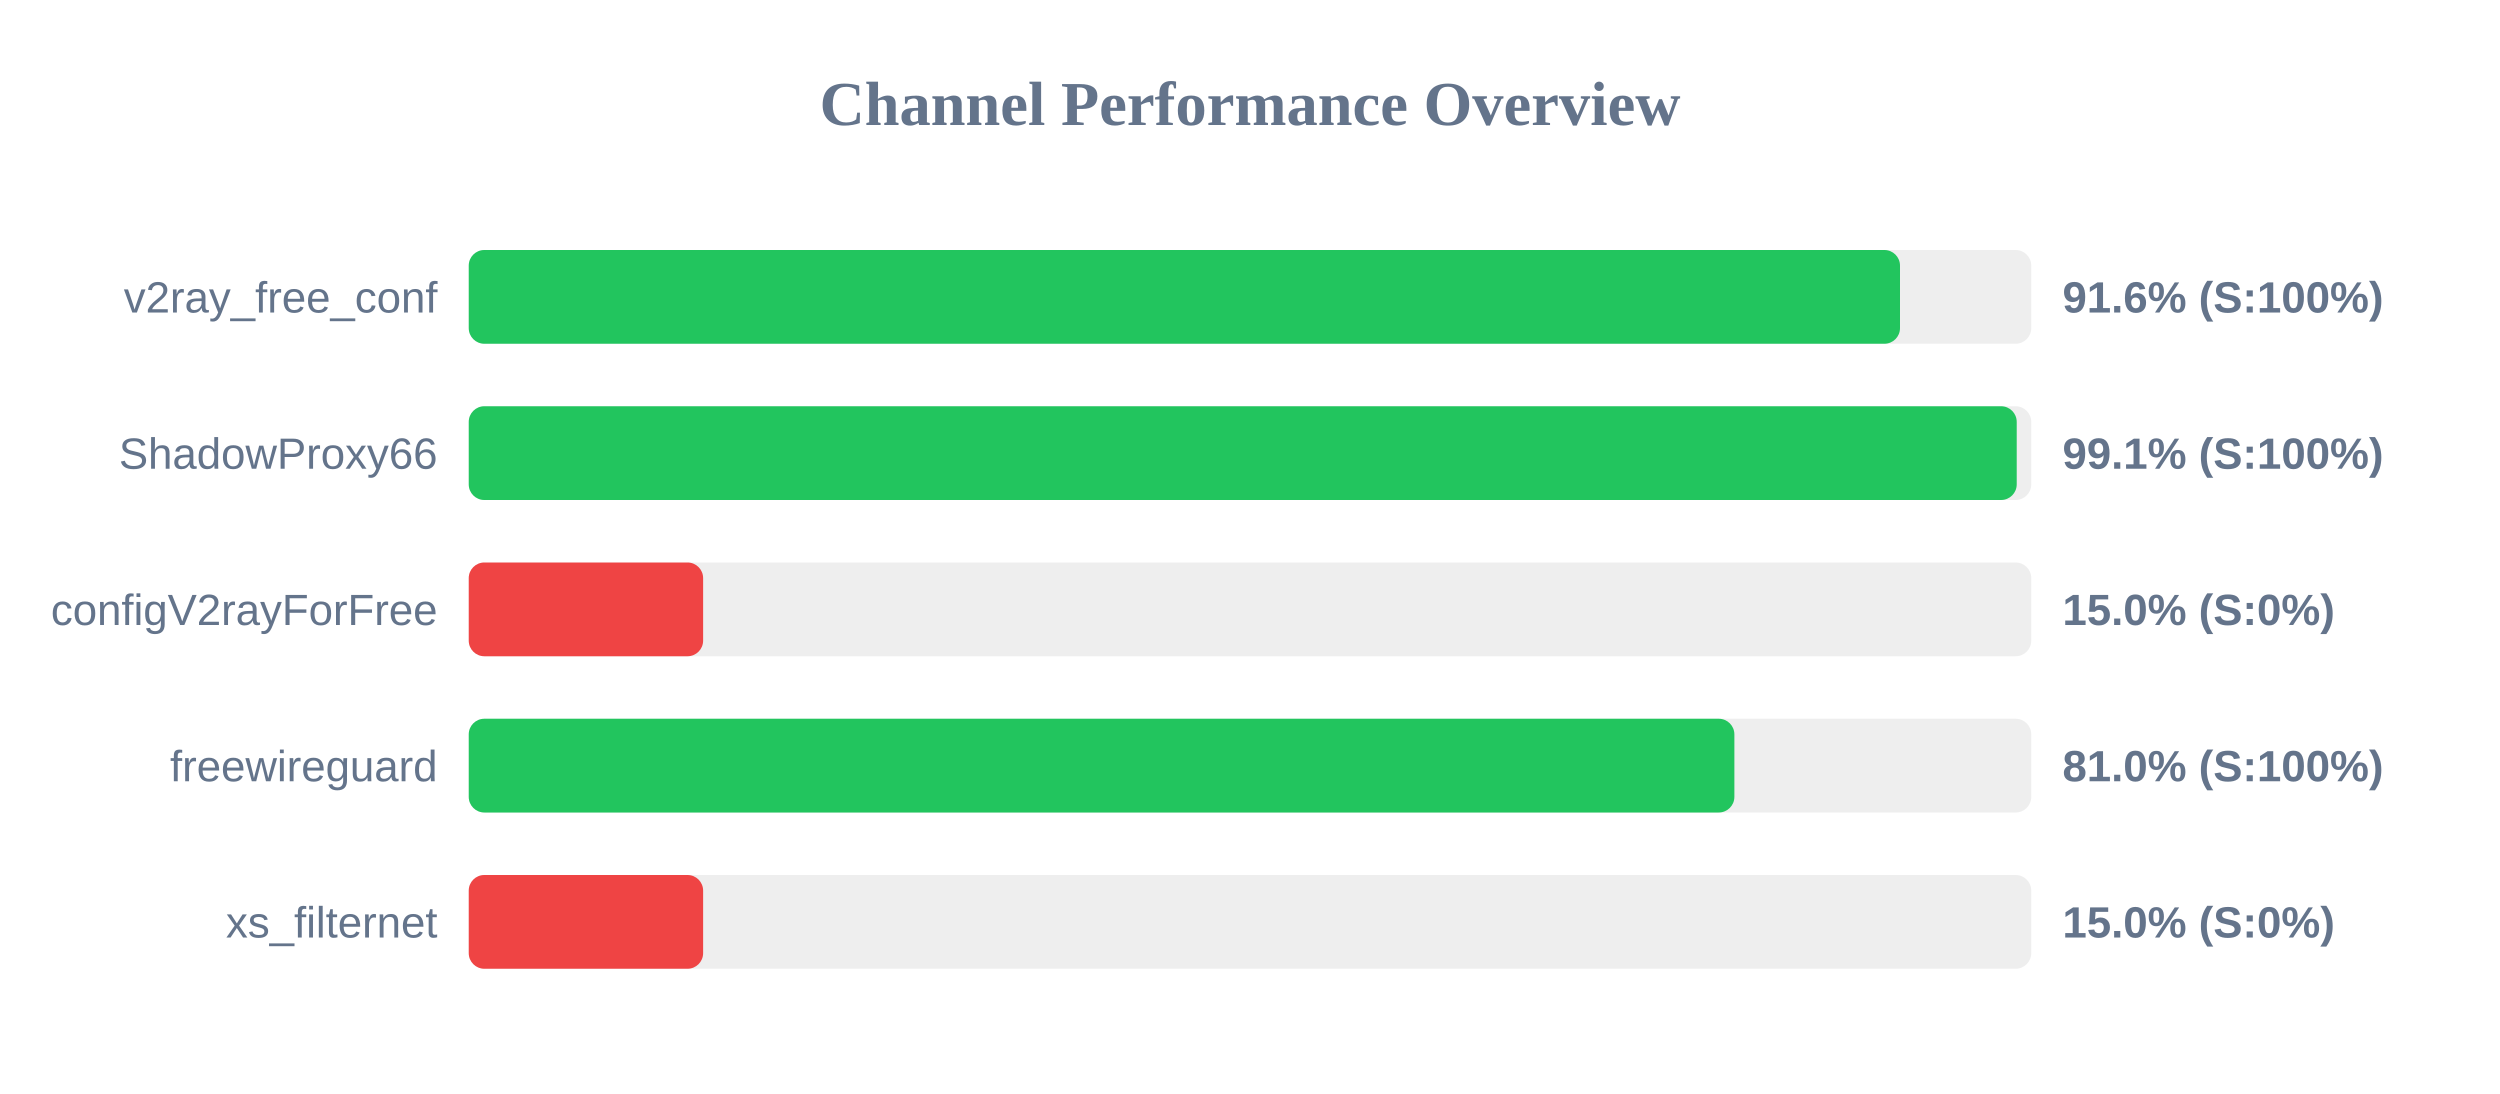
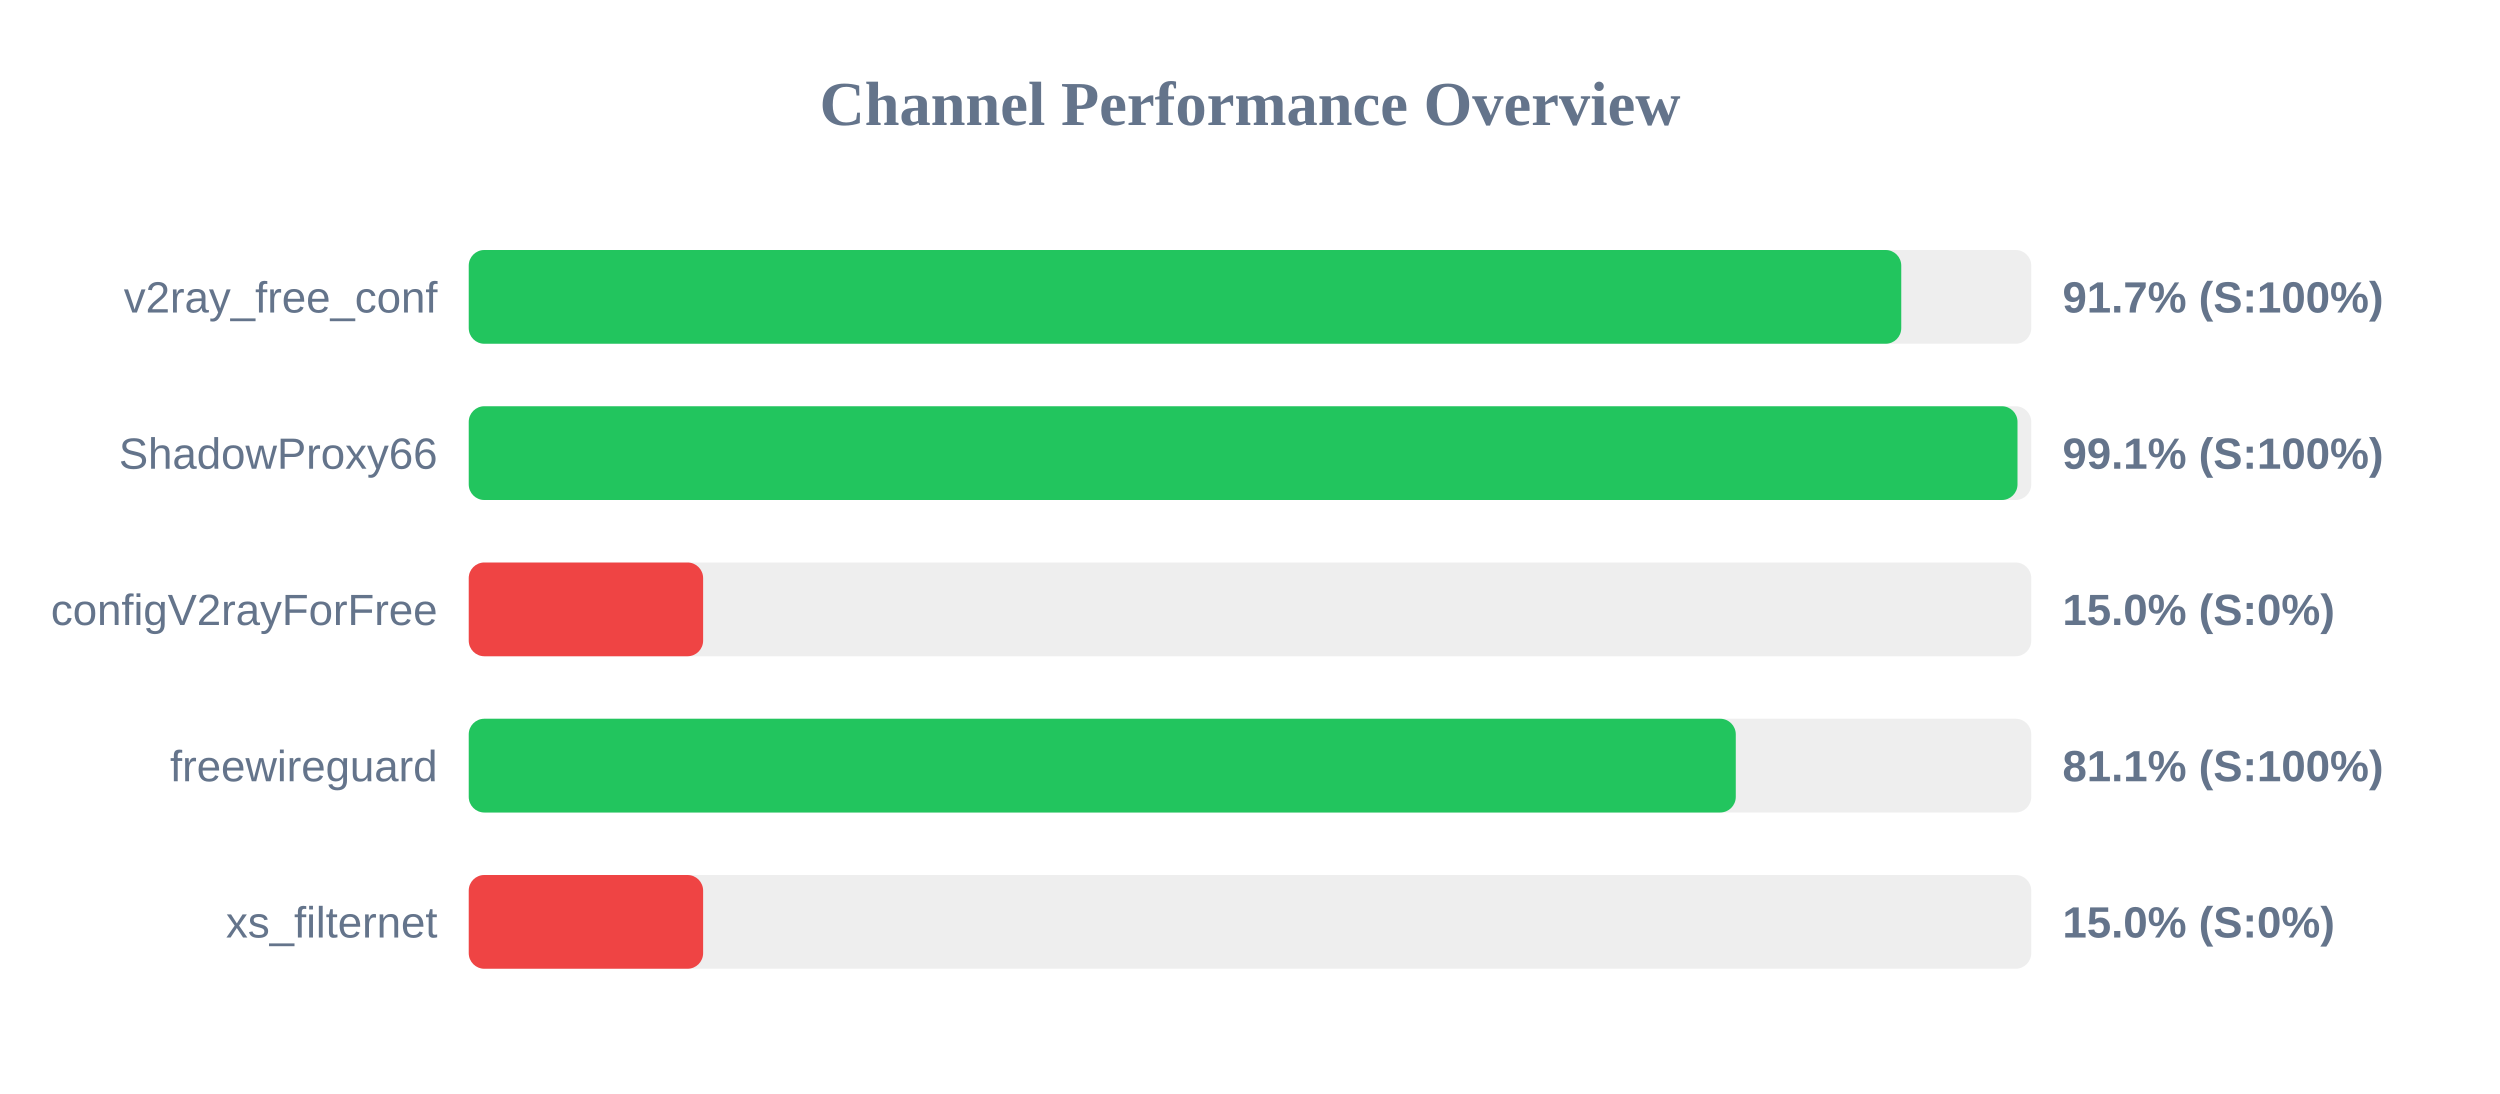
<svg xmlns="http://www.w3.org/2000/svg" width="800" height="350" version="1.1">
  <style>
        .row { font: 14px Arial; fill: #64748b; }
        .score { font: bold 14px Arial; fill: #64748b; }
    </style>
  <text x="400" y="40" text-anchor="middle" font-size="20px" font-weight="bold" fill="#64748b">Channel Performance Overview</text>
  <rect x="150" y="80" width="500" height="30" fill="#eee" rx="5" />
-   <rect x="150" y="80" width="458.0" height="30" fill="#22c55e" rx="5" />
+   <rect x="150" y="80" width="458.4" height="30" fill="#22c55e" rx="5" />
  <text x="140" y="100" text-anchor="end" class="row">v2ray_free_conf</text>
-   <text x="660" y="100" text-anchor="start" class="score">91.6% (S:100%)</text>
+   <text x="660" y="100" text-anchor="start" class="score">91.7% (S:100%)</text>
  <rect x="150" y="130" width="500" height="30" fill="#eee" rx="5" />
-   <rect x="150" y="130" width="495.35" height="30" fill="#22c55e" rx="5" />
+   <rect x="150" y="130" width="495.6" height="30" fill="#22c55e" rx="5" />
  <text x="140" y="150" text-anchor="end" class="row">ShadowProxy66</text>
  <text x="660" y="150" text-anchor="start" class="score">99.1% (S:100%)</text>
  <rect x="150" y="180" width="500" height="30" fill="#eee" rx="5" />
  <rect x="150" y="180" width="75.0" height="30" fill="#ef4444" rx="5" />
  <text x="140" y="200" text-anchor="end" class="row">configV2rayForFree</text>
  <text x="660" y="200" text-anchor="start" class="score">15.0% (S:0%)</text>
  <rect x="150" y="230" width="500" height="30" fill="#eee" rx="5" />
-   <rect x="150" y="230" width="405.0" height="30" fill="#22c55e" rx="5" />
+   <rect x="150" y="230" width="405.45" height="30" fill="#22c55e" rx="5" />
  <text x="140" y="250" text-anchor="end" class="row">freewireguard</text>
-   <text x="660" y="250" text-anchor="start" class="score">81.0% (S:100%)</text>
+   <text x="660" y="250" text-anchor="start" class="score">81.1% (S:100%)</text>
  <rect x="150" y="280" width="500" height="30" fill="#eee" rx="5" />
  <rect x="150" y="280" width="75.0" height="30" fill="#ef4444" rx="5" />
  <text x="140" y="300" text-anchor="end" class="row">xs_filternet</text>
  <text x="660" y="300" text-anchor="start" class="score">15.0% (S:0%)</text>
</svg>
